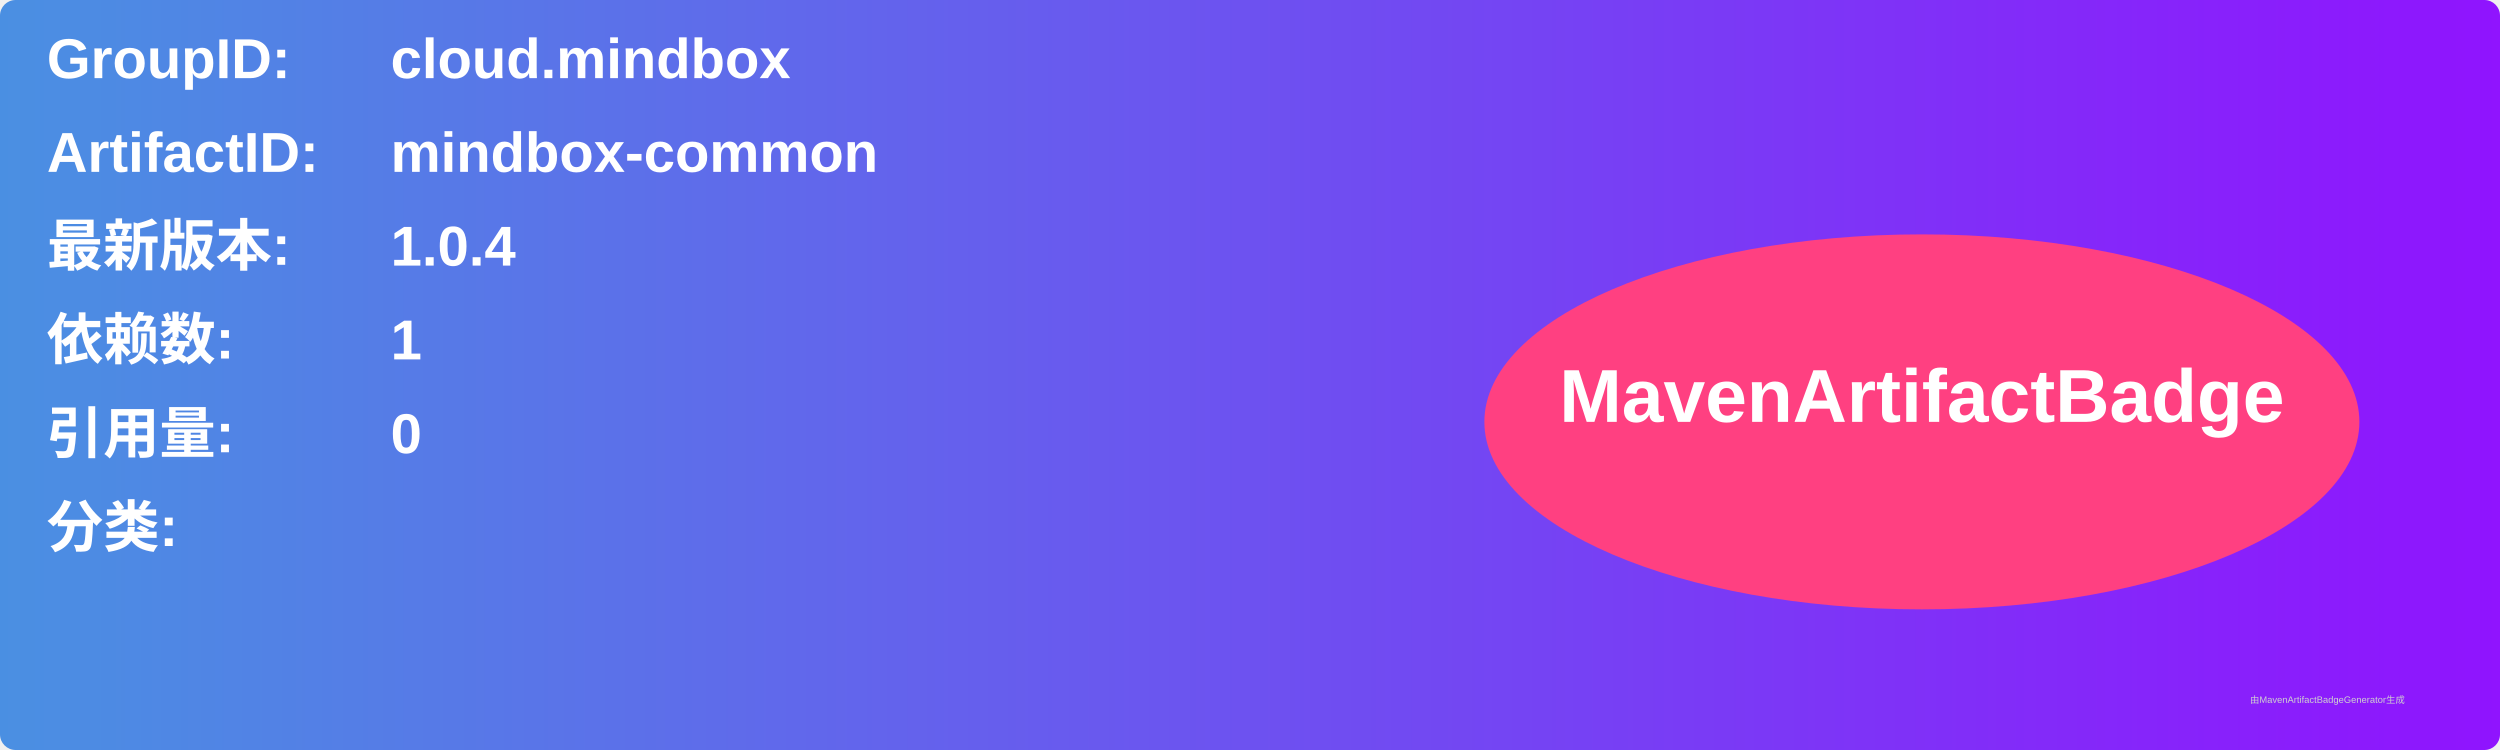
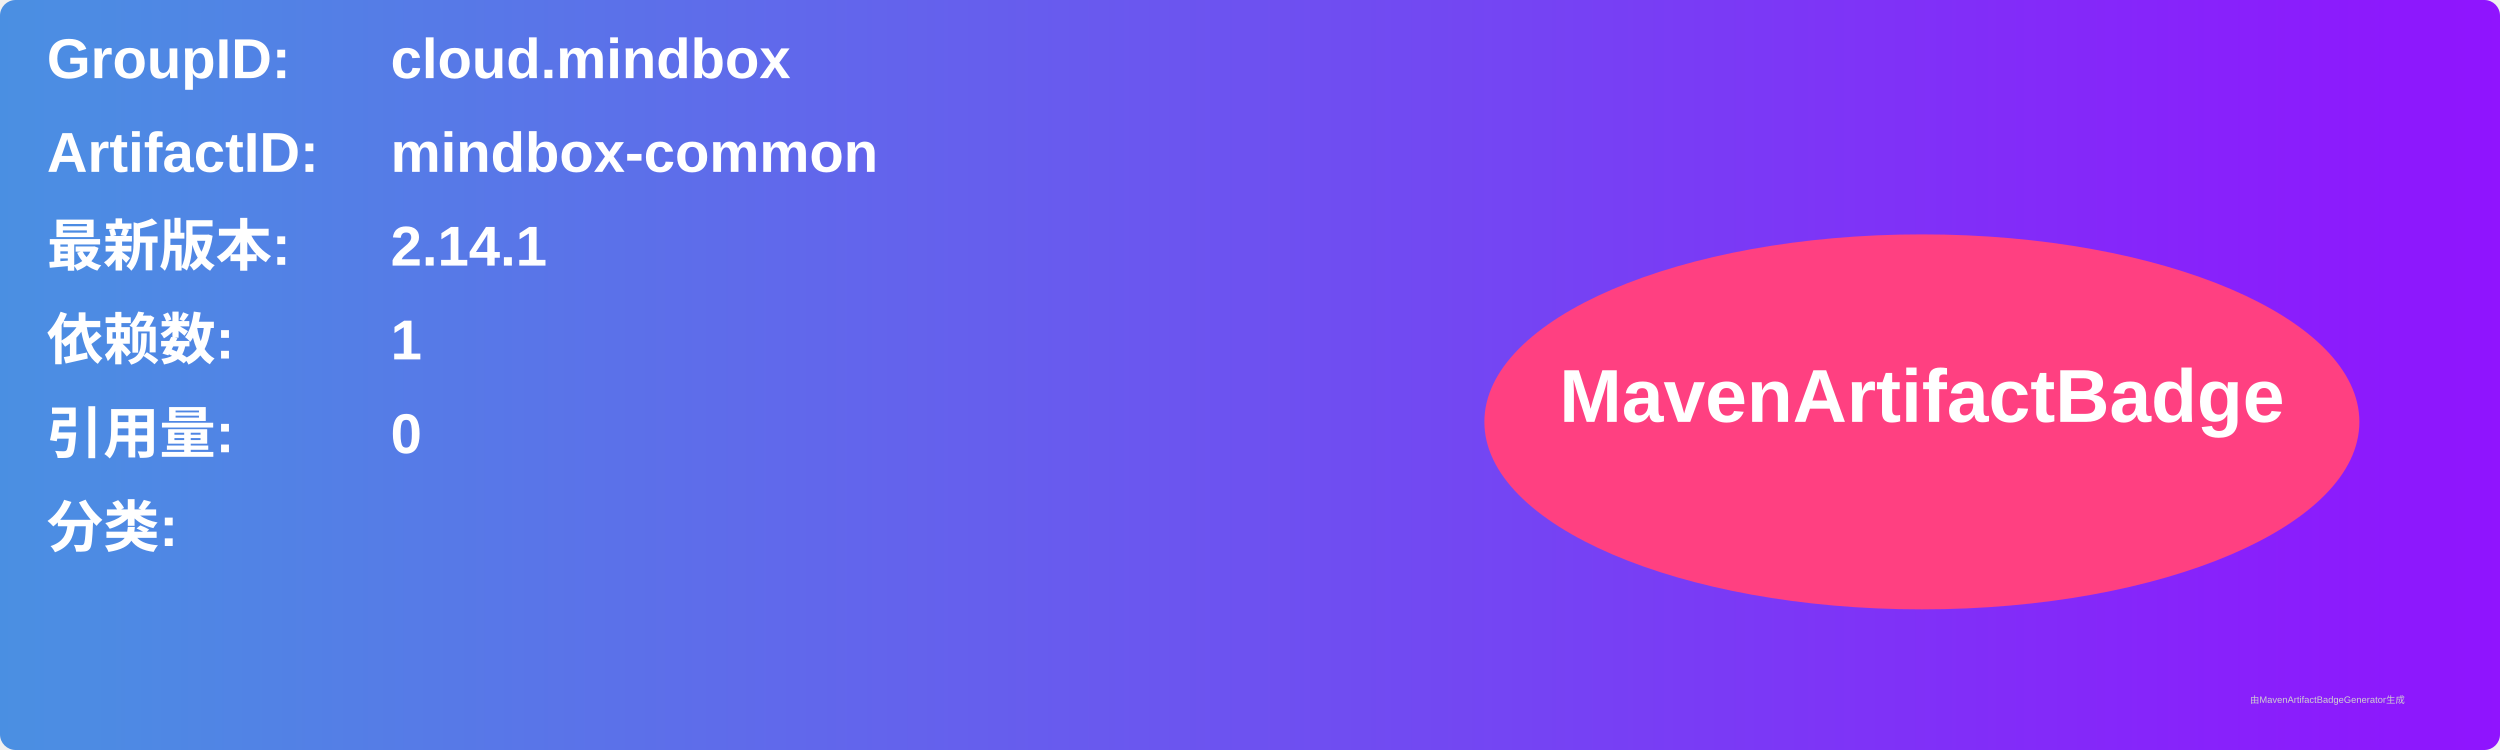
<svg xmlns="http://www.w3.org/2000/svg" width="800" height="240" viewBox="0 0 800 240">
  <linearGradient id="grad" x1="0%" y1="0%" x2="100%" y2="0%">
    <stop offset="0%" stop-color="#4a90e2" />
    <stop offset="100%" stop-color="#9013fe" />
  </linearGradient>
  <rect width="100%" height="100%" rx="5" ry="5" fill="url(#grad)" />
  <g transform="translate(15, 15)">
    <text x="0" y="10" font-family="Arial" font-size="18" fill="white" font-weight="bold" width="260">GroupID:</text>
    <text x="110" y="10" font-family="Arial" font-size="18" fill="white" font-weight="bold" width="460">cloud.mindbox</text>
    <text x="0" y="40" font-family="Arial" font-size="18" fill="white" font-weight="bold" width="260">ArtifactID:</text>
    <text x="110" y="40" font-family="Arial" font-size="18" fill="white" font-weight="bold" width="460">mindbox-common</text>
    <text x="0" y="70" font-family="Arial" font-size="18" fill="white" font-weight="bold">最新版本:</text>
    <text x="110" y="70" font-family="Arial" font-size="18" fill="white" font-weight="bold">
-       <tspan font-weight="bold">1.0.4</tspan>
+       <tspan font-weight="bold">2.14.1</tspan>
    </text>
    <text x="0" y="100" font-family="Arial" font-size="18" fill="white" font-weight="bold">依赖数: </text>
    <text x="110" y="100" font-family="Arial" font-size="18" fill="white">
      <tspan font-weight="bold">1</tspan>
    </text>
    <text x="0" y="130" font-family="Arial" font-size="18" fill="white" font-weight="bold">引用量: </text>
    <text x="110" y="130" font-family="Arial" font-size="18" fill="white">
      <tspan font-weight="bold">0</tspan>
    </text>
    <text x="0" y="160" font-family="Arial" font-size="18" fill="white" font-weight="bold">分类:</text>
    <text x="10" y="190" font-family="Arial" font-size="10" fill="white">
      <tspan font-weight="bold" />
    </text>
    <ellipse cx="600" cy="120" rx="140" ry="60" fill="#ff4081" />
    <text x="600" y="120" text-anchor="middle" font-family="Arial" font-size="24" fill="white" font-weight="bold">MavenArtifactBadge</text>
  </g>
  <text x="720" y="225" font-family="Arial" font-size="3" fill="#d0d0d0">由MavenArtifactBadgeGenerator生成</text>
</svg>
